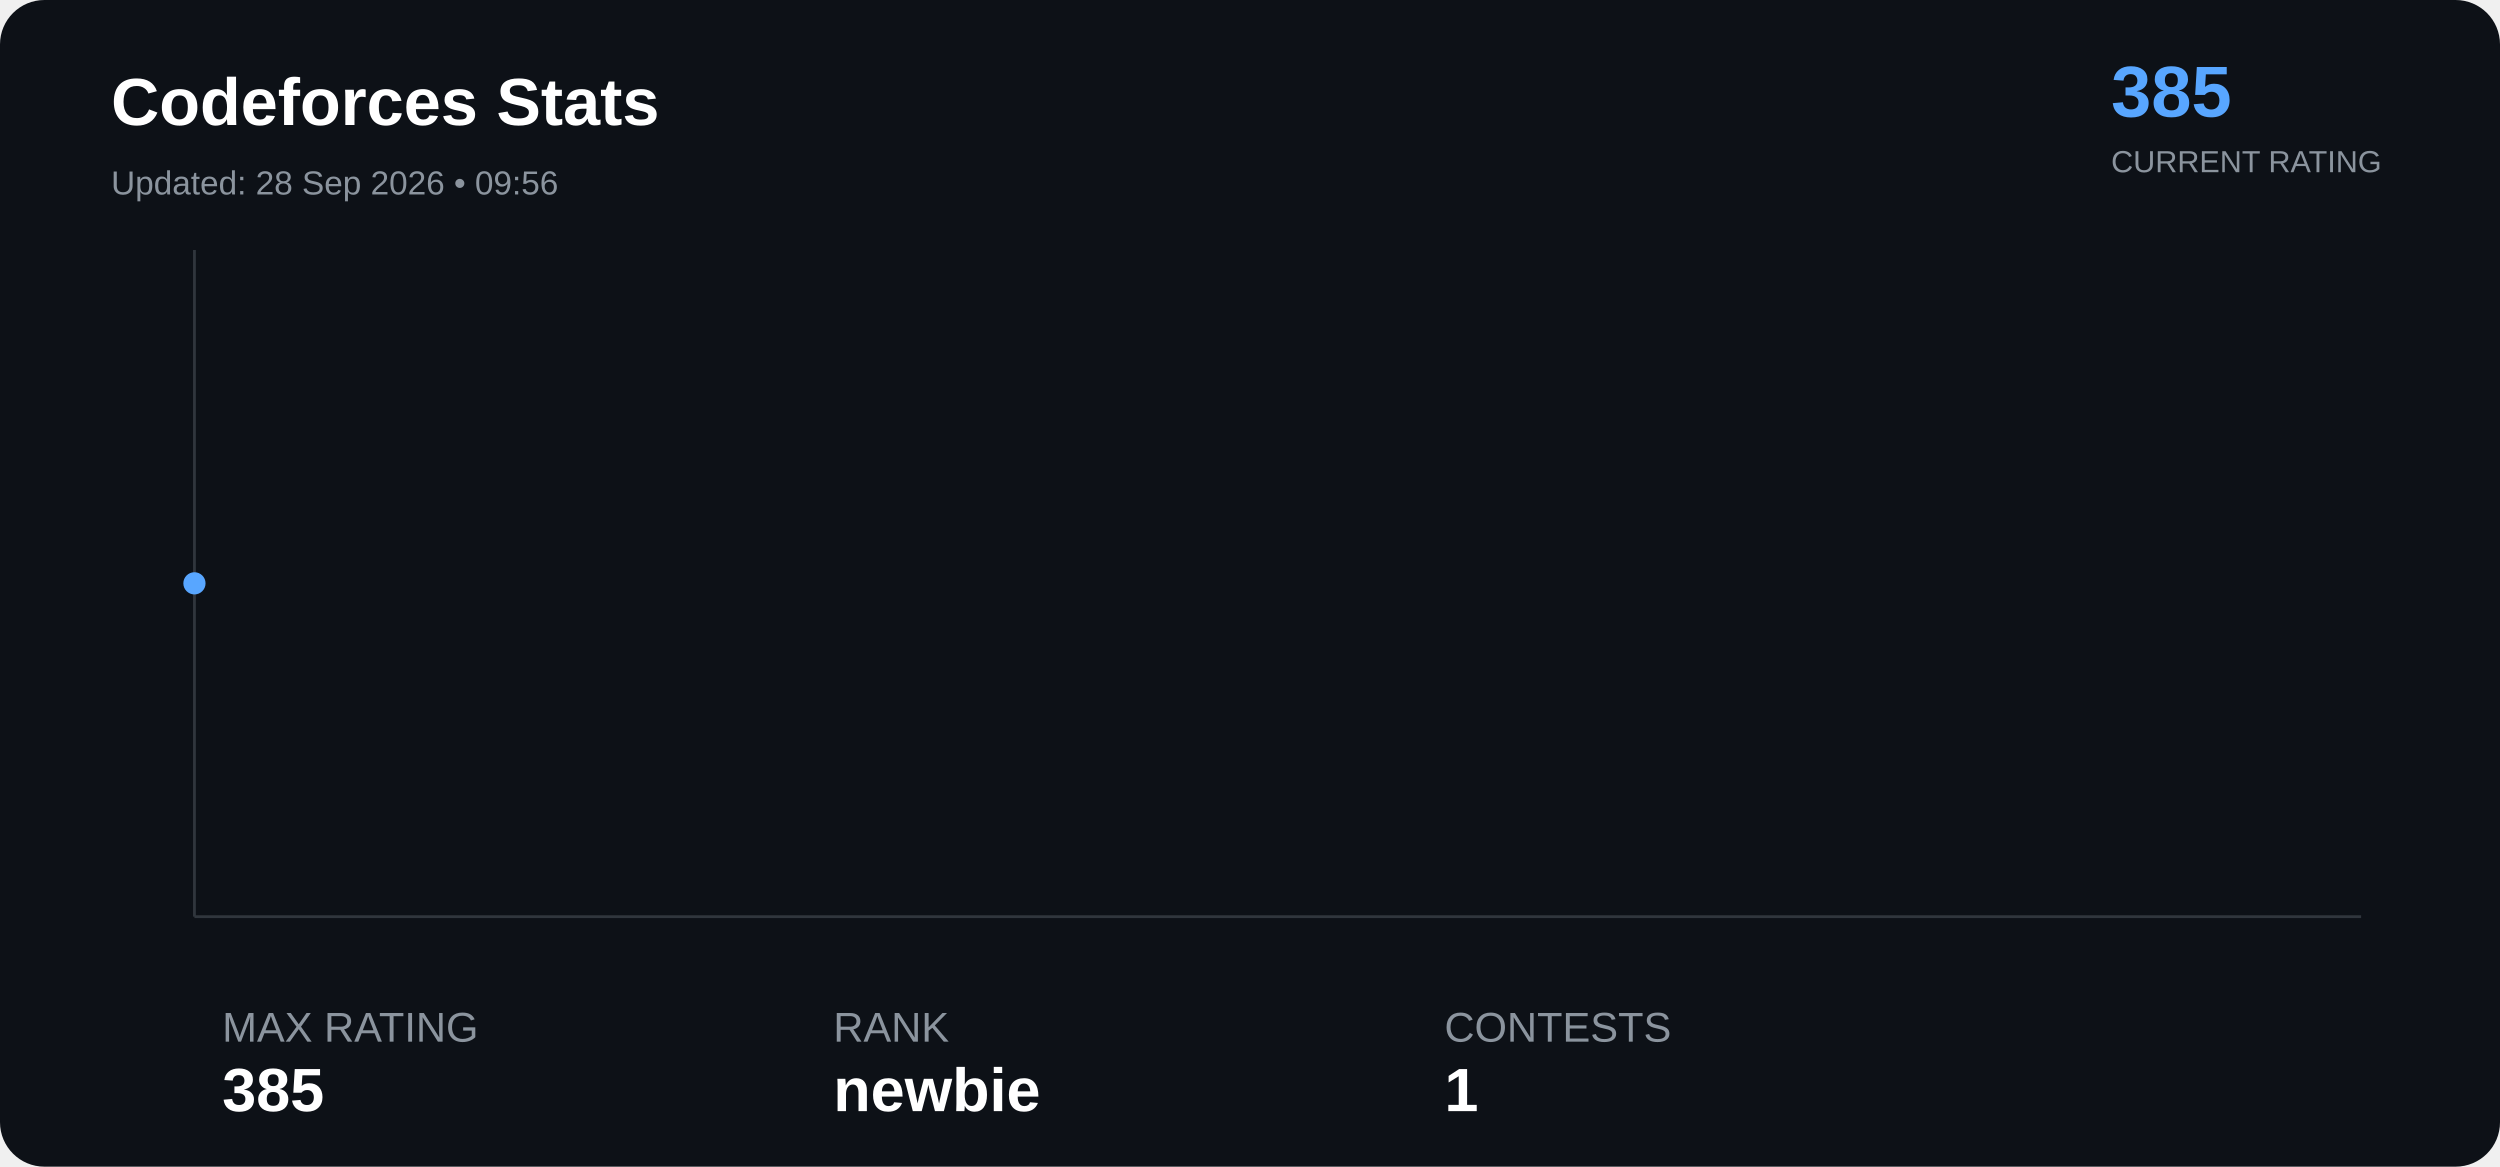
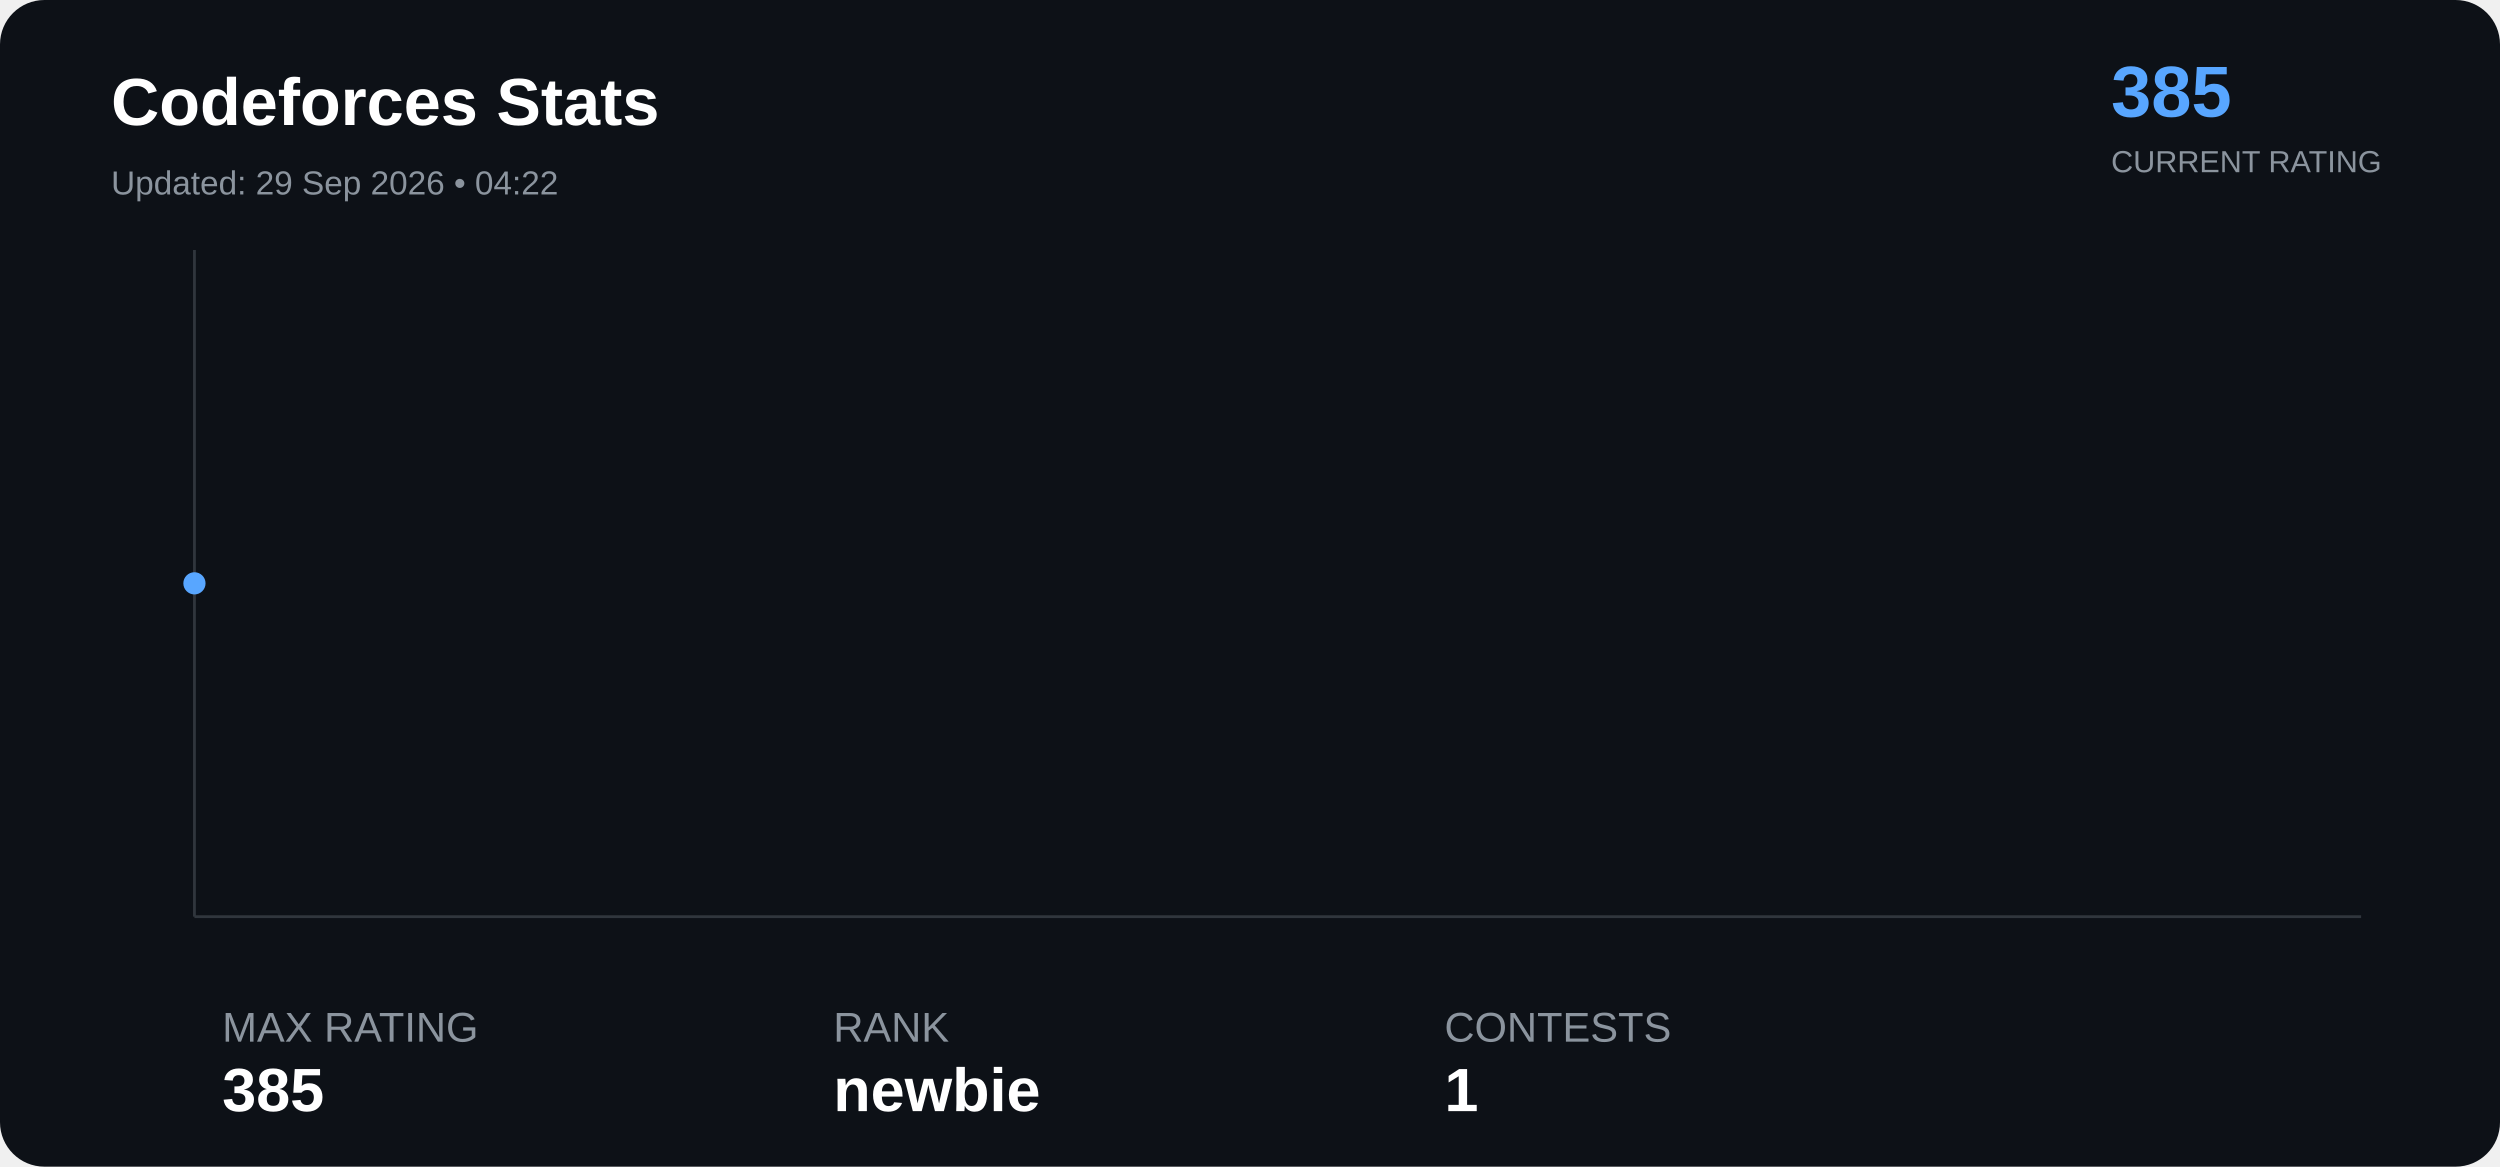
<svg xmlns="http://www.w3.org/2000/svg" width="900" height="420" viewBox="0 0 900 420">
  <rect width="100%" height="100%" rx="16" fill="#0d1117" />
  <text x="40" y="45" font-family="Arial" font-size="24" font-weight="bold" fill="#ffffff">

Codeforces Stats

</text>
  <text x="40" y="70" font-family="Arial" font-size="12" fill="#8b949e">

- Updated: 28 Sep 2026 • 09:56
+ Updated: 29 Sep 2026 • 04:22

</text>
  <text x="760" y="42" font-family="Arial" font-size="26" font-weight="bold" fill="#58a6ff">

385

</text>
  <text x="760" y="62" font-family="Arial" font-size="11" fill="#8b949e">

CURRENT RATING

</text>
  <line x1="70" y1="330" x2="850" y2="330" stroke="#30363d" />
  <line x1="70" y1="90" x2="70" y2="330" stroke="#30363d" />
  <polyline points="70.0,210.0" fill="none" stroke="#58a6ff" stroke-width="3" stroke-linejoin="round" stroke-linecap="round" />
  <circle cx="70.0" cy="210.0" r="4" fill="#58a6ff">
</circle>
  <text x="80" y="375" font-family="Arial" font-size="15" fill="#8b949e">

MAX RATING

</text>
  <text x="80" y="400" font-family="Arial" font-size="22" font-weight="bold" fill="#ffffff">

385

</text>
  <text x="300" y="375" font-family="Arial" font-size="15" fill="#8b949e">

RANK

</text>
  <text x="300" y="400" font-family="Arial" font-size="22" font-weight="bold" fill="#ffffff">

newbie

</text>
  <text x="520" y="375" font-family="Arial" font-size="15" fill="#8b949e">

CONTESTS

</text>
  <text x="520" y="400" font-family="Arial" font-size="22" font-weight="bold" fill="#ffffff">

1

</text>
</svg>
